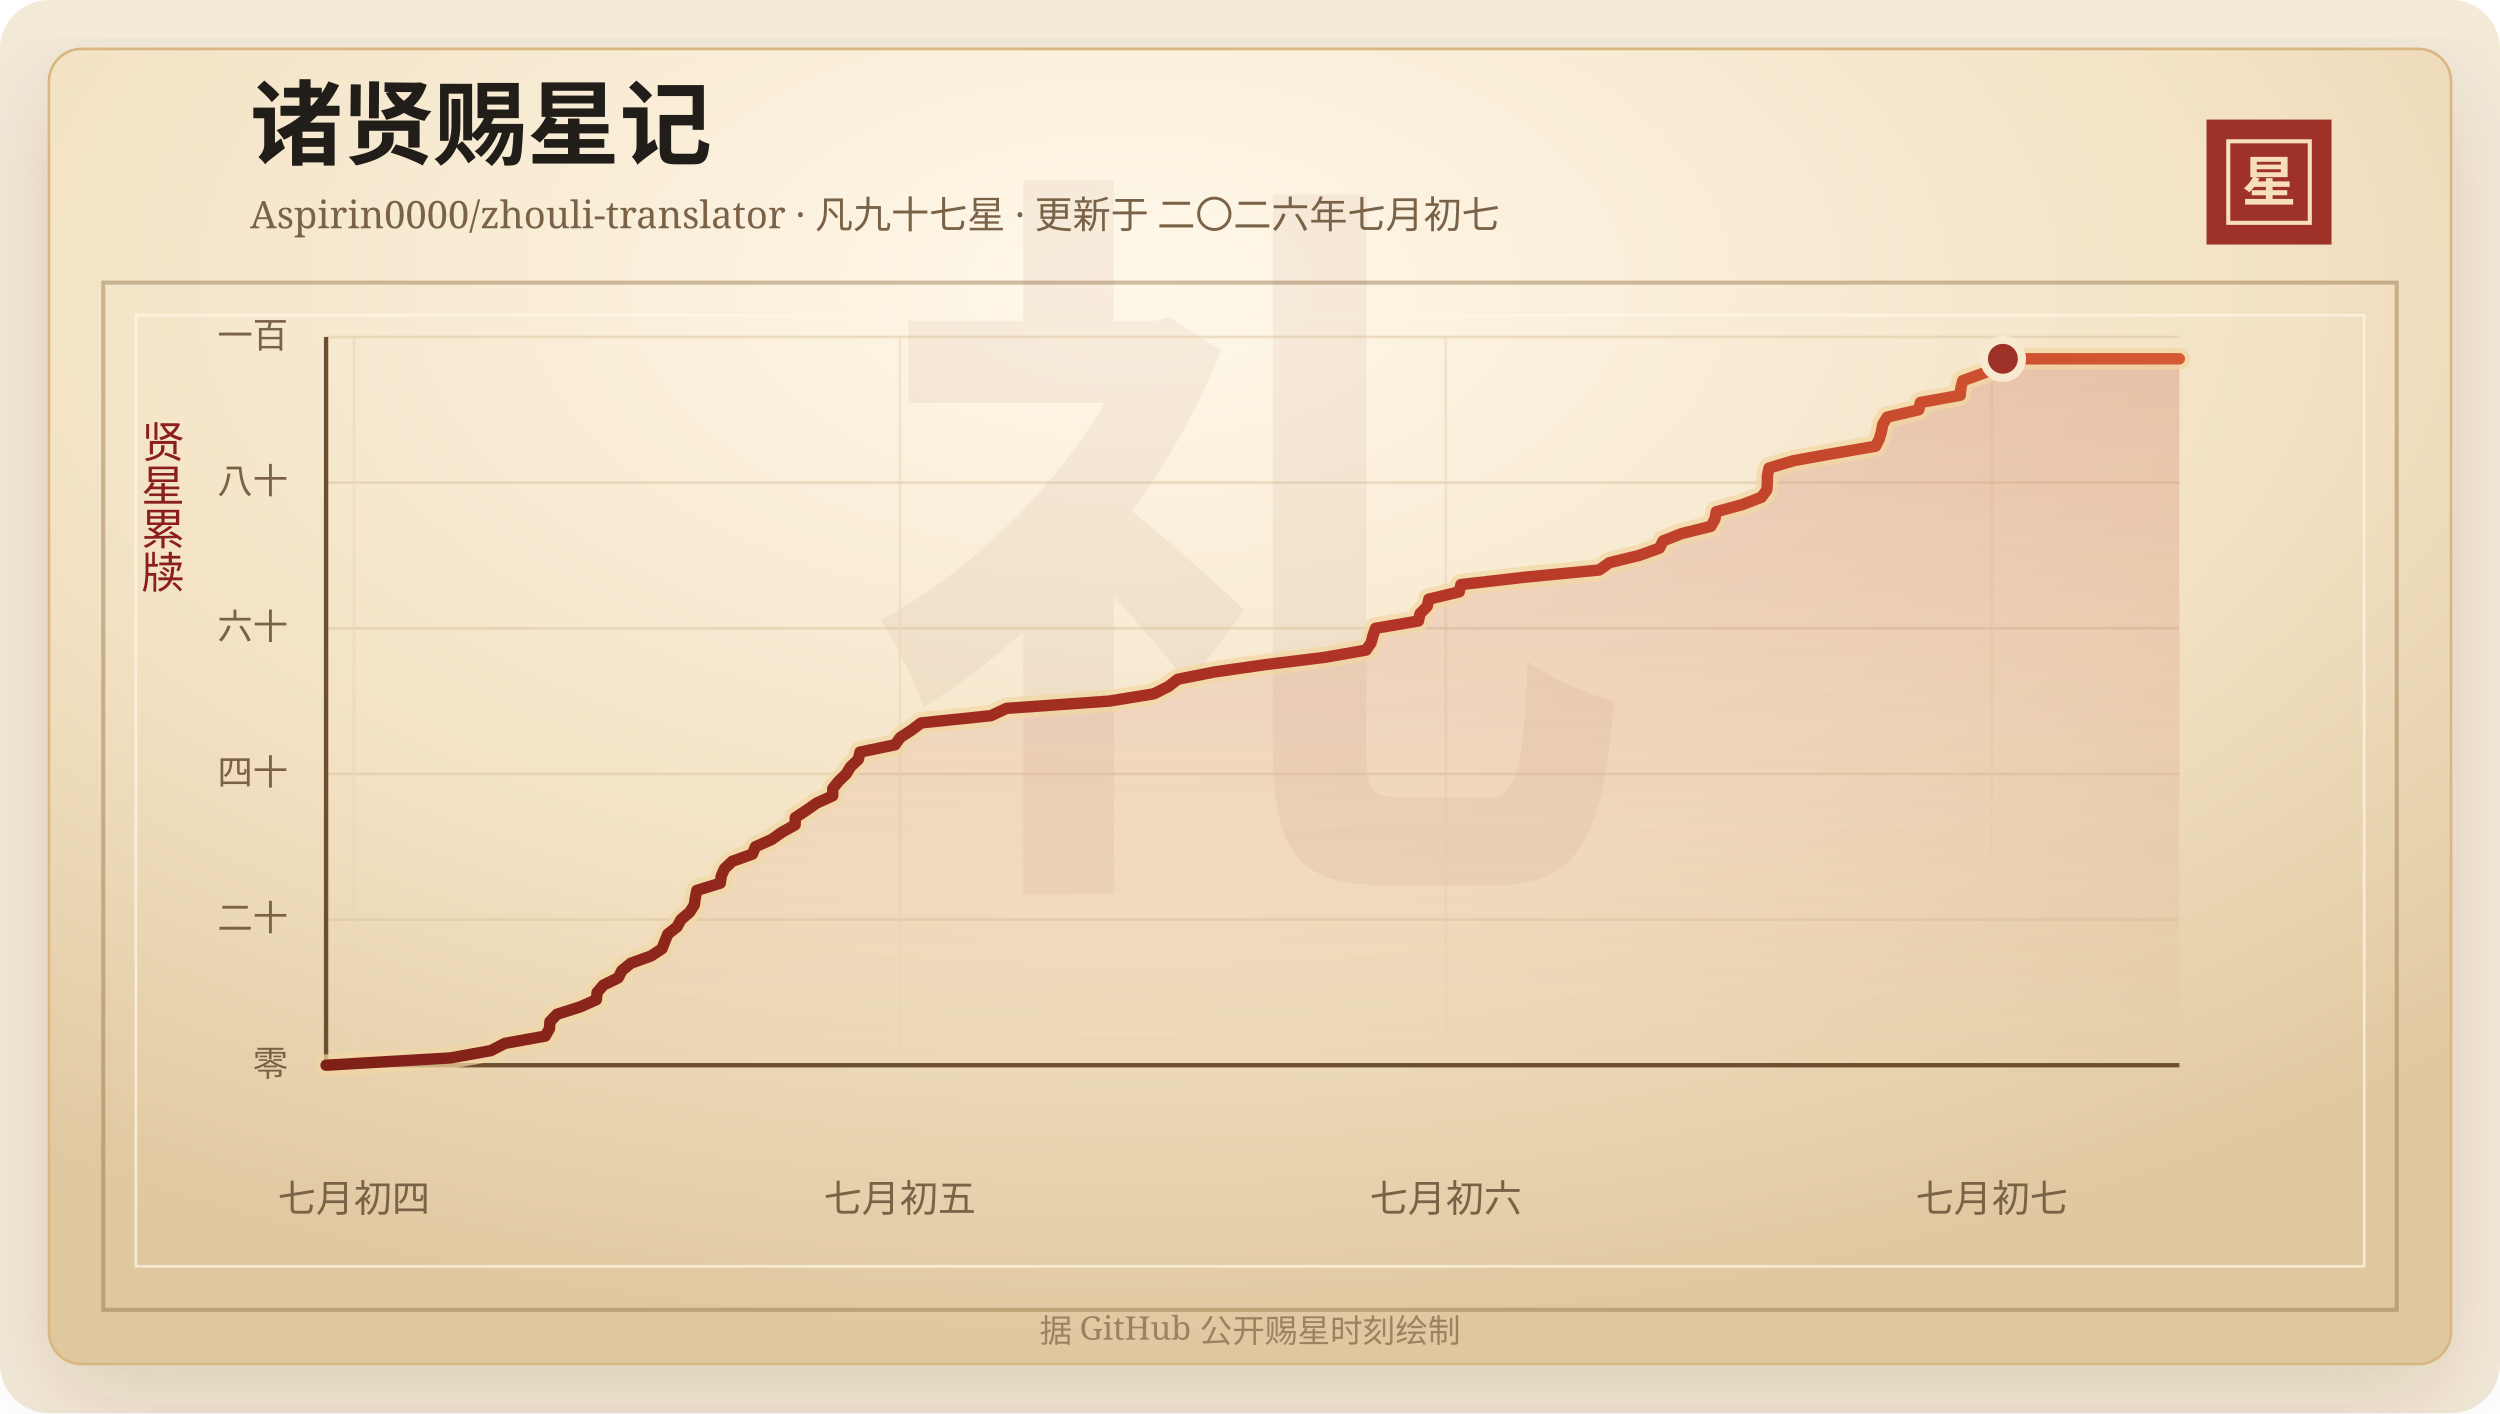
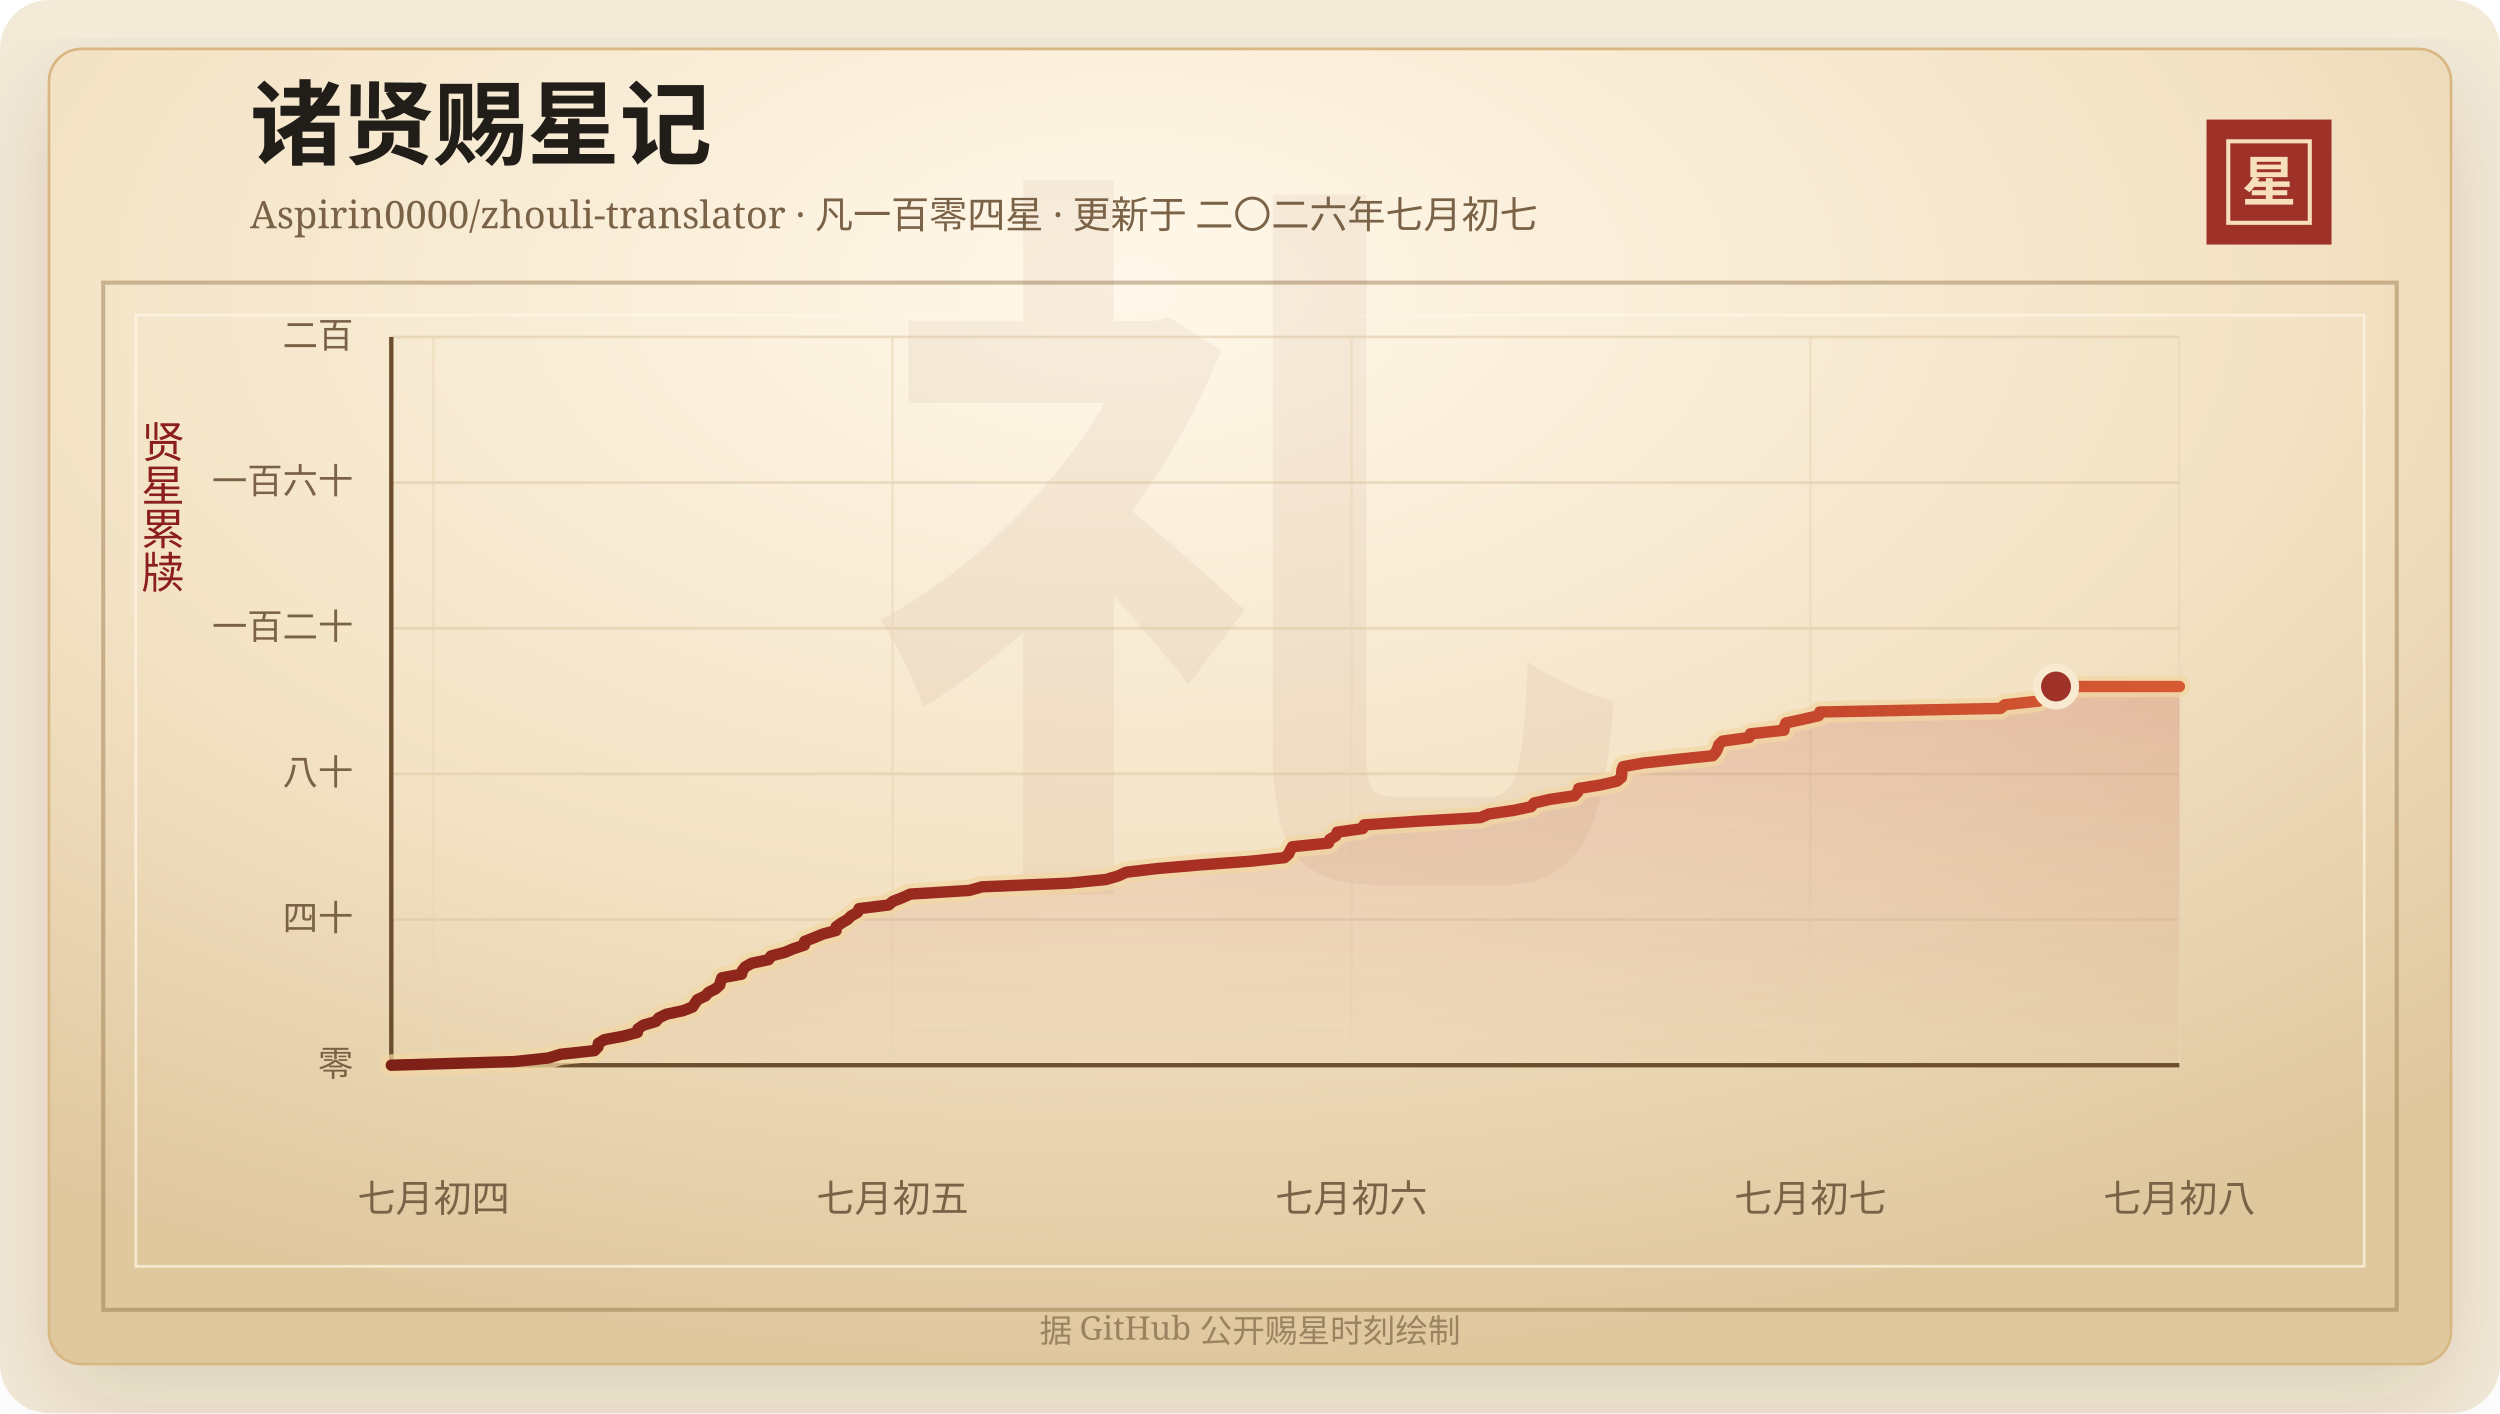
<svg xmlns="http://www.w3.org/2000/svg" width="920" height="520" viewBox="0 0 920 520" role="img" aria-labelledby="title desc">
  <defs>
    <linearGradient id="line" x1="0" x2="1" y1="0" y2="0">
      <stop offset="0%" stop-color="#7d2017" />
      <stop offset="58%" stop-color="#b33426" />
      <stop offset="100%" stop-color="#d65a32" />
    </linearGradient>
    <linearGradient id="area" x1="0" x2="0" y1="0" y2="1">
      <stop offset="0%" stop-color="#b33426" stop-opacity="0.2" />
      <stop offset="100%" stop-color="#b33426" stop-opacity="0" />
    </linearGradient>
    <radialGradient id="paper" cx="45%" cy="18%" r="82%">
      <stop offset="0%" stop-color="#fff8ea" />
      <stop offset="58%" stop-color="#f3e2c4" />
      <stop offset="100%" stop-color="#dfc79e" />
    </radialGradient>
    <filter id="shadow" x="-20%" y="-20%" width="140%" height="140%">
      <feDropShadow dx="0" dy="14" stdDeviation="18" flood-color="#3b2a20" flood-opacity="0.14" />
    </filter>
  </defs>
  <rect width="920" height="520" rx="18" fill="#f4ead8" />
  <rect x="18" y="18" width="884" height="484" rx="12" fill="url(#paper)" stroke="#d8b783" filter="url(#shadow)" />
  <rect x="38" y="104" width="844" height="378" fill="none" stroke="#8c6b3f" stroke-opacity="0.42" stroke-width="1.5" />
  <rect x="50" y="116" width="820" height="350" fill="none" stroke="#fff7e5" stroke-opacity="0.72" />
  <text x="460" y="304" text-anchor="middle" fill="#8c342a" fill-opacity="0.06" font-family="Songti SC, STSong, SimSun, serif" font-size="280" font-weight="700">礼</text>
  <text x="92" y="58" fill="#211d18" font-family="Songti SC, STSong, SimSun, serif" font-size="34" font-weight="700">诸贤赐星记</text>
-   <text x="92" y="84" fill="#7a6247" font-family="Songti SC, STSong, SimSun, serif" font-size="14.0">Aspirin0000/zhouli-translator · 凡九十七星 · 更新于 二〇二六年七月初七</text>
+   <text x="92" y="84" fill="#7a6247" font-family="Songti SC, STSong, SimSun, serif" font-size="14.0">Aspirin0000/zhouli-translator · 凡一百零四星 · 更新于 二〇二六年七月初七</text>
  <rect x="812" y="44" width="46" height="46" fill="#9e3228" />
  <rect x="820" y="52" width="30" height="30" fill="none" stroke="#f6dfba" stroke-width="1.5" />
  <text x="835" y="74" text-anchor="middle" fill="#f6dfba" font-family="Songti SC, STSong, SimSun, serif" font-size="20" font-weight="700">星</text>
  <text x="60" y="166" text-anchor="middle" fill="#8b1e1e" font-family="Songti SC, STSong, SimSun, serif" font-size="16" writing-mode="vertical-rl">贤星累牍</text>
-   <line x1="120" y1="392.00" x2="802" y2="392.00" stroke="#d9c29e" stroke-opacity="0.48" />
-   <text x="106" y="396.00" text-anchor="end" fill="#7a6247" font-family="Songti SC, STSong, SimSun, serif" font-size="13">零</text>
-   <line x1="120" y1="338.40" x2="802" y2="338.40" stroke="#d9c29e" stroke-opacity="0.48" />
-   <text x="106" y="342.40" text-anchor="end" fill="#7a6247" font-family="Songti SC, STSong, SimSun, serif" font-size="13">二十</text>
-   <line x1="120" y1="284.80" x2="802" y2="284.80" stroke="#d9c29e" stroke-opacity="0.48" />
-   <text x="106" y="288.80" text-anchor="end" fill="#7a6247" font-family="Songti SC, STSong, SimSun, serif" font-size="13">四十</text>
-   <line x1="120" y1="231.20" x2="802" y2="231.20" stroke="#d9c29e" stroke-opacity="0.48" />
-   <text x="106" y="235.20" text-anchor="end" fill="#7a6247" font-family="Songti SC, STSong, SimSun, serif" font-size="13">六十</text>
-   <line x1="120" y1="177.60" x2="802" y2="177.60" stroke="#d9c29e" stroke-opacity="0.48" />
-   <text x="106" y="181.60" text-anchor="end" fill="#7a6247" font-family="Songti SC, STSong, SimSun, serif" font-size="13">八十</text>
-   <line x1="120" y1="124.00" x2="802" y2="124.00" stroke="#d9c29e" stroke-opacity="0.48" />
-   <text x="106" y="128.00" text-anchor="end" fill="#7a6247" font-family="Songti SC, STSong, SimSun, serif" font-size="13">一百</text>
-   <line x1="130.21" y1="124" x2="130.21" y2="392" stroke="#ead6b7" stroke-opacity="0.54" />
-   <text x="130.21" y="446" text-anchor="middle" fill="#7a6247" font-family="Songti SC, STSong, SimSun, serif" font-size="14">七月初四</text>
-   <line x1="331.13" y1="124" x2="331.13" y2="392" stroke="#ead6b7" stroke-opacity="0.54" />
-   <text x="331.13" y="446" text-anchor="middle" fill="#7a6247" font-family="Songti SC, STSong, SimSun, serif" font-size="14">七月初五</text>
-   <line x1="532.05" y1="124" x2="532.05" y2="392" stroke="#ead6b7" stroke-opacity="0.54" />
-   <text x="532.05" y="446" text-anchor="middle" fill="#7a6247" font-family="Songti SC, STSong, SimSun, serif" font-size="14">七月初六</text>
-   <line x1="732.97" y1="124" x2="732.97" y2="392" stroke="#ead6b7" stroke-opacity="0.54" />
-   <text x="732.97" y="446" text-anchor="middle" fill="#7a6247" font-family="Songti SC, STSong, SimSun, serif" font-size="14">七月初七</text>
-   <line x1="120" y1="392" x2="802" y2="392" stroke="#6c4f2e" stroke-width="1.6" />
-   <line x1="120" y1="124" x2="120" y2="392" stroke="#6c4f2e" stroke-width="1.6" />
-   <polygon points="120.00,392.00 120.00,392.00 165.71,389.32 180.61,386.64 185.78,383.96 200.65,381.28 202.19,378.60 202.39,375.92 204.97,373.24 213.43,370.56 219.46,367.88 219.74,365.20 222.04,362.52 227.50,359.84 228.85,357.16 232.14,354.48 239.57,351.80 243.62,349.12 244.67,346.44 245.75,343.76 249.15,341.08 250.60,338.40 253.75,335.72 255.50,333.04 255.87,330.36 256.43,327.68 265.06,325.00 265.44,322.32 266.65,319.64 269.49,316.96 276.91,314.28 277.99,311.60 284.00,308.92 287.78,306.24 292.59,303.56 292.67,300.88 296.74,298.20 300.56,295.52 306.44,292.84 306.47,290.16 308.63,287.48 311.39,284.80 313.05,282.12 315.87,279.44 316.50,276.76 329.38,274.08 331.29,271.40 335.40,268.72 338.97,266.04 364.70,263.36 370.37,260.68 408.20,258.00 424.63,255.32 429.96,252.64 433.44,249.96 446.90,247.28 465.54,244.60 487.37,241.92 502.70,239.24 504.55,236.56 505.25,233.88 506.20,231.20 521.99,228.52 522.56,225.84 525.19,223.16 525.81,220.48 537.00,217.80 537.63,215.12 560.86,212.44 588.49,209.76 592.24,207.08 603.21,204.40 610.67,201.72 612.02,199.04 618.84,196.36 629.60,193.68 631.11,191.00 631.58,188.32 641.36,185.64 648.24,182.96 650.19,180.28 650.38,177.60 650.43,174.92 651.00,172.24 659.90,169.56 674.70,166.88 690.24,164.20 691.59,161.52 692.36,158.84 692.86,156.16 694.49,153.48 706.10,150.80 706.70,148.12 721.39,145.44 721.59,142.76 722.29,140.08 729.71,137.40 736.59,134.72 737.07,132.04 802.00,132.04 802.00,392.00" fill="url(#area)" />
-   <polyline points="120.00,392.00 165.71,389.32 180.61,386.64 185.78,383.96 200.65,381.28 202.19,378.60 202.39,375.92 204.97,373.24 213.43,370.56 219.46,367.88 219.74,365.20 222.04,362.52 227.50,359.84 228.85,357.16 232.14,354.48 239.57,351.80 243.62,349.12 244.67,346.44 245.75,343.76 249.15,341.08 250.60,338.40 253.75,335.72 255.50,333.04 255.87,330.36 256.43,327.68 265.06,325.00 265.44,322.32 266.65,319.64 269.49,316.96 276.91,314.28 277.99,311.60 284.00,308.92 287.78,306.24 292.59,303.56 292.67,300.88 296.74,298.20 300.56,295.52 306.44,292.84 306.47,290.16 308.63,287.48 311.39,284.80 313.05,282.12 315.87,279.44 316.50,276.76 329.38,274.08 331.29,271.40 335.40,268.72 338.97,266.04 364.70,263.36 370.37,260.68 408.20,258.00 424.63,255.32 429.96,252.64 433.44,249.96 446.90,247.28 465.54,244.60 487.37,241.92 502.70,239.24 504.55,236.56 505.25,233.88 506.20,231.20 521.99,228.52 522.56,225.84 525.19,223.16 525.81,220.48 537.00,217.80 537.63,215.12 560.86,212.44 588.49,209.76 592.24,207.08 603.21,204.40 610.67,201.72 612.02,199.04 618.84,196.36 629.60,193.68 631.11,191.00 631.58,188.32 641.36,185.64 648.24,182.96 650.19,180.28 650.38,177.60 650.43,174.92 651.00,172.24 659.90,169.56 674.70,166.88 690.24,164.20 691.59,161.52 692.36,158.84 692.86,156.16 694.49,153.48 706.10,150.80 706.70,148.12 721.39,145.44 721.59,142.76 722.29,140.08 729.71,137.40 736.59,134.72 737.07,132.04 802.00,132.04" fill="none" stroke="#f3d7a2" stroke-width="8" stroke-linecap="round" stroke-linejoin="round" opacity="0.72" />
-   <polyline points="120.00,392.00 165.71,389.32 180.61,386.64 185.78,383.96 200.65,381.28 202.19,378.60 202.39,375.92 204.97,373.24 213.43,370.56 219.46,367.88 219.74,365.20 222.04,362.52 227.50,359.84 228.85,357.16 232.14,354.48 239.57,351.80 243.62,349.12 244.67,346.44 245.75,343.76 249.15,341.08 250.60,338.40 253.75,335.72 255.50,333.04 255.87,330.36 256.43,327.68 265.06,325.00 265.44,322.32 266.65,319.64 269.49,316.96 276.91,314.28 277.99,311.60 284.00,308.92 287.78,306.24 292.59,303.56 292.67,300.88 296.74,298.20 300.56,295.52 306.44,292.84 306.47,290.16 308.63,287.48 311.39,284.80 313.05,282.12 315.87,279.44 316.50,276.76 329.38,274.08 331.29,271.40 335.40,268.72 338.97,266.04 364.70,263.36 370.37,260.68 408.20,258.00 424.63,255.32 429.96,252.64 433.44,249.96 446.90,247.28 465.54,244.60 487.37,241.92 502.70,239.24 504.55,236.56 505.25,233.88 506.20,231.20 521.99,228.52 522.56,225.84 525.19,223.16 525.81,220.48 537.00,217.80 537.63,215.12 560.86,212.44 588.49,209.76 592.24,207.08 603.21,204.40 610.67,201.72 612.02,199.04 618.84,196.36 629.60,193.68 631.11,191.00 631.58,188.32 641.36,185.64 648.24,182.96 650.19,180.28 650.38,177.60 650.43,174.92 651.00,172.24 659.90,169.56 674.70,166.88 690.24,164.20 691.59,161.52 692.36,158.84 692.86,156.16 694.49,153.48 706.10,150.80 706.70,148.12 721.39,145.44 721.59,142.76 722.29,140.08 729.71,137.40 736.59,134.72 737.07,132.04 802.00,132.04" fill="none" stroke="url(#line)" stroke-width="4.2" stroke-linecap="round" stroke-linejoin="round" />
-   <circle cx="737.07" cy="132.04" r="7" fill="#9e3228" stroke="#f7ead1" stroke-width="3" />
+   <line x1="144" y1="392.00" x2="802" y2="392.00" stroke="#d9c29e" stroke-opacity="0.48" />
+   <text x="130" y="396.00" text-anchor="end" fill="#7a6247" font-family="Songti SC, STSong, SimSun, serif" font-size="13">零</text>
+   <line x1="144" y1="338.40" x2="802" y2="338.40" stroke="#d9c29e" stroke-opacity="0.48" />
+   <text x="130" y="342.40" text-anchor="end" fill="#7a6247" font-family="Songti SC, STSong, SimSun, serif" font-size="13">四十</text>
+   <line x1="144" y1="284.80" x2="802" y2="284.80" stroke="#d9c29e" stroke-opacity="0.48" />
+   <text x="130" y="288.80" text-anchor="end" fill="#7a6247" font-family="Songti SC, STSong, SimSun, serif" font-size="13">八十</text>
+   <line x1="144" y1="231.20" x2="802" y2="231.20" stroke="#d9c29e" stroke-opacity="0.48" />
+   <text x="130" y="235.20" text-anchor="end" fill="#7a6247" font-family="Songti SC, STSong, SimSun, serif" font-size="13">一百二十</text>
+   <line x1="144" y1="177.60" x2="802" y2="177.60" stroke="#d9c29e" stroke-opacity="0.48" />
+   <text x="130" y="181.60" text-anchor="end" fill="#7a6247" font-family="Songti SC, STSong, SimSun, serif" font-size="13">一百六十</text>
+   <line x1="144" y1="124.00" x2="802" y2="124.00" stroke="#d9c29e" stroke-opacity="0.48" />
+   <text x="130" y="128.00" text-anchor="end" fill="#7a6247" font-family="Songti SC, STSong, SimSun, serif" font-size="13">二百</text>
+   <line x1="159.54" y1="124" x2="159.54" y2="392" stroke="#ead6b7" stroke-opacity="0.54" />
+   <text x="159.54" y="446" text-anchor="middle" fill="#7a6247" font-family="Songti SC, STSong, SimSun, serif" font-size="14">七月初四</text>
+   <line x1="328.44" y1="124" x2="328.44" y2="392" stroke="#ead6b7" stroke-opacity="0.54" />
+   <text x="328.44" y="446" text-anchor="middle" fill="#7a6247" font-family="Songti SC, STSong, SimSun, serif" font-size="14">七月初五</text>
+   <line x1="497.33" y1="124" x2="497.33" y2="392" stroke="#ead6b7" stroke-opacity="0.54" />
+   <text x="497.33" y="446" text-anchor="middle" fill="#7a6247" font-family="Songti SC, STSong, SimSun, serif" font-size="14">七月初六</text>
+   <line x1="666.22" y1="124" x2="666.22" y2="392" stroke="#ead6b7" stroke-opacity="0.54" />
+   <text x="666.22" y="446" text-anchor="middle" fill="#7a6247" font-family="Songti SC, STSong, SimSun, serif" font-size="14">七月初七</text>
+   <line x1="802.00" y1="124" x2="802.00" y2="392" stroke="#ead6b7" stroke-opacity="0.54" />
+   <text x="802.00" y="446" text-anchor="middle" fill="#7a6247" font-family="Songti SC, STSong, SimSun, serif" font-size="14">七月初八</text>
+   <line x1="144" y1="392" x2="802" y2="392" stroke="#6c4f2e" stroke-width="1.6" />
+   <line x1="144" y1="124" x2="144" y2="392" stroke="#6c4f2e" stroke-width="1.6" />
+   <polygon points="144.00,392.00 144.00,392.00 189.38,390.66 201.91,389.32 206.25,387.98 218.75,386.64 220.05,385.30 220.21,383.96 222.38,382.62 229.50,381.28 234.56,379.94 234.80,378.60 236.73,377.26 241.32,375.92 242.46,374.58 245.22,373.24 251.47,371.90 254.87,370.56 255.75,369.22 256.66,367.88 259.52,366.54 260.74,365.20 263.39,363.86 264.86,362.52 265.17,361.18 265.64,359.84 272.90,358.50 273.21,357.16 274.23,355.82 276.62,354.48 282.86,353.14 283.76,351.80 288.82,350.46 291.99,349.12 296.04,347.78 296.10,346.44 299.52,345.10 302.74,343.76 307.68,342.42 307.70,341.08 309.52,339.74 311.85,338.40 313.24,337.06 315.61,335.72 316.14,334.38 326.96,333.04 328.57,331.70 332.02,330.36 335.02,329.02 356.65,327.68 361.42,326.34 393.22,325.00 407.03,323.66 411.52,322.32 414.44,320.98 425.75,319.64 441.42,318.30 459.78,316.96 472.66,315.62 474.21,314.28 474.80,312.94 475.60,311.60 488.87,310.26 489.35,308.92 491.57,307.58 492.09,306.24 501.49,304.90 502.02,303.56 521.55,302.22 544.78,300.88 547.92,299.54 557.15,298.20 563.42,296.86 564.55,295.52 570.28,294.18 579.33,292.84 580.60,291.50 581.00,290.16 589.21,288.82 595.00,287.48 596.64,286.14 596.80,284.80 596.84,283.46 597.32,282.12 604.81,280.78 617.25,279.44 630.30,278.10 631.44,276.76 632.09,275.42 632.51,274.08 633.88,272.74 643.64,271.40 644.15,270.06 656.50,268.72 656.66,267.38 657.24,266.04 663.49,264.70 669.27,263.36 669.67,262.02 736.19,260.68 737.80,259.34 750.19,258.00 751.31,256.66 752.17,255.32 752.37,253.98 756.62,252.64 802.00,252.64 802.00,392.00" fill="url(#area)" />
+   <polyline points="144.00,392.00 189.38,390.66 201.91,389.32 206.25,387.98 218.75,386.64 220.05,385.30 220.21,383.96 222.38,382.62 229.50,381.28 234.56,379.94 234.80,378.60 236.73,377.26 241.32,375.92 242.46,374.58 245.22,373.24 251.47,371.90 254.87,370.56 255.75,369.22 256.66,367.88 259.52,366.54 260.74,365.20 263.39,363.86 264.86,362.52 265.17,361.18 265.64,359.84 272.90,358.50 273.21,357.16 274.23,355.82 276.62,354.48 282.86,353.14 283.76,351.80 288.82,350.46 291.99,349.12 296.04,347.78 296.10,346.44 299.52,345.10 302.74,343.76 307.68,342.42 307.70,341.08 309.52,339.74 311.85,338.40 313.24,337.06 315.61,335.72 316.14,334.38 326.96,333.04 328.57,331.70 332.02,330.36 335.02,329.02 356.65,327.68 361.42,326.34 393.22,325.00 407.03,323.66 411.52,322.32 414.44,320.98 425.75,319.64 441.42,318.30 459.78,316.96 472.66,315.62 474.21,314.28 474.80,312.94 475.60,311.60 488.87,310.26 489.35,308.92 491.57,307.58 492.09,306.24 501.49,304.90 502.02,303.56 521.55,302.22 544.78,300.88 547.92,299.54 557.15,298.20 563.42,296.86 564.55,295.52 570.28,294.18 579.33,292.84 580.60,291.50 581.00,290.16 589.21,288.82 595.00,287.48 596.64,286.14 596.80,284.80 596.84,283.46 597.32,282.12 604.81,280.78 617.25,279.44 630.30,278.10 631.44,276.76 632.09,275.42 632.51,274.08 633.88,272.74 643.64,271.40 644.15,270.06 656.50,268.72 656.66,267.38 657.24,266.04 663.49,264.70 669.27,263.36 669.67,262.02 736.19,260.68 737.80,259.34 750.19,258.00 751.31,256.66 752.17,255.32 752.37,253.98 756.62,252.64 802.00,252.64" fill="none" stroke="#f3d7a2" stroke-width="8" stroke-linecap="round" stroke-linejoin="round" opacity="0.72" />
+   <polyline points="144.00,392.00 189.38,390.66 201.91,389.32 206.25,387.98 218.75,386.64 220.05,385.30 220.21,383.96 222.38,382.62 229.50,381.28 234.56,379.94 234.80,378.60 236.73,377.26 241.32,375.92 242.46,374.58 245.22,373.24 251.47,371.90 254.87,370.56 255.75,369.22 256.66,367.88 259.52,366.54 260.74,365.20 263.39,363.86 264.86,362.52 265.17,361.18 265.64,359.84 272.90,358.50 273.21,357.16 274.23,355.82 276.62,354.48 282.86,353.14 283.76,351.80 288.82,350.46 291.99,349.12 296.04,347.78 296.10,346.44 299.52,345.10 302.74,343.76 307.68,342.42 307.70,341.08 309.52,339.74 311.85,338.40 313.24,337.06 315.61,335.72 316.14,334.38 326.96,333.04 328.57,331.70 332.02,330.36 335.02,329.02 356.65,327.68 361.42,326.34 393.22,325.00 407.03,323.66 411.52,322.32 414.44,320.98 425.75,319.64 441.42,318.30 459.78,316.96 472.66,315.62 474.21,314.28 474.80,312.94 475.60,311.60 488.87,310.26 489.35,308.92 491.57,307.58 492.09,306.24 501.49,304.90 502.02,303.56 521.55,302.22 544.78,300.88 547.92,299.54 557.15,298.20 563.42,296.86 564.55,295.52 570.28,294.18 579.33,292.84 580.60,291.50 581.00,290.16 589.21,288.82 595.00,287.48 596.64,286.14 596.80,284.80 596.84,283.46 597.32,282.12 604.81,280.78 617.25,279.44 630.30,278.10 631.44,276.76 632.09,275.42 632.51,274.08 633.88,272.74 643.64,271.40 644.15,270.06 656.50,268.72 656.66,267.38 657.24,266.04 663.49,264.70 669.27,263.36 669.67,262.02 736.19,260.68 737.80,259.34 750.19,258.00 751.31,256.66 752.17,255.32 752.37,253.98 756.62,252.64 802.00,252.64" fill="none" stroke="url(#line)" stroke-width="4.2" stroke-linecap="round" stroke-linejoin="round" />
+   <circle cx="756.62" cy="252.64" r="7" fill="#9e3228" stroke="#f7ead1" stroke-width="3" />
  <text x="460" y="494" text-anchor="middle" fill="#9b8361" font-family="Songti SC, STSong, SimSun, serif" font-size="12">据 GitHub 公开赐星时刻绘制</text>
</svg>
